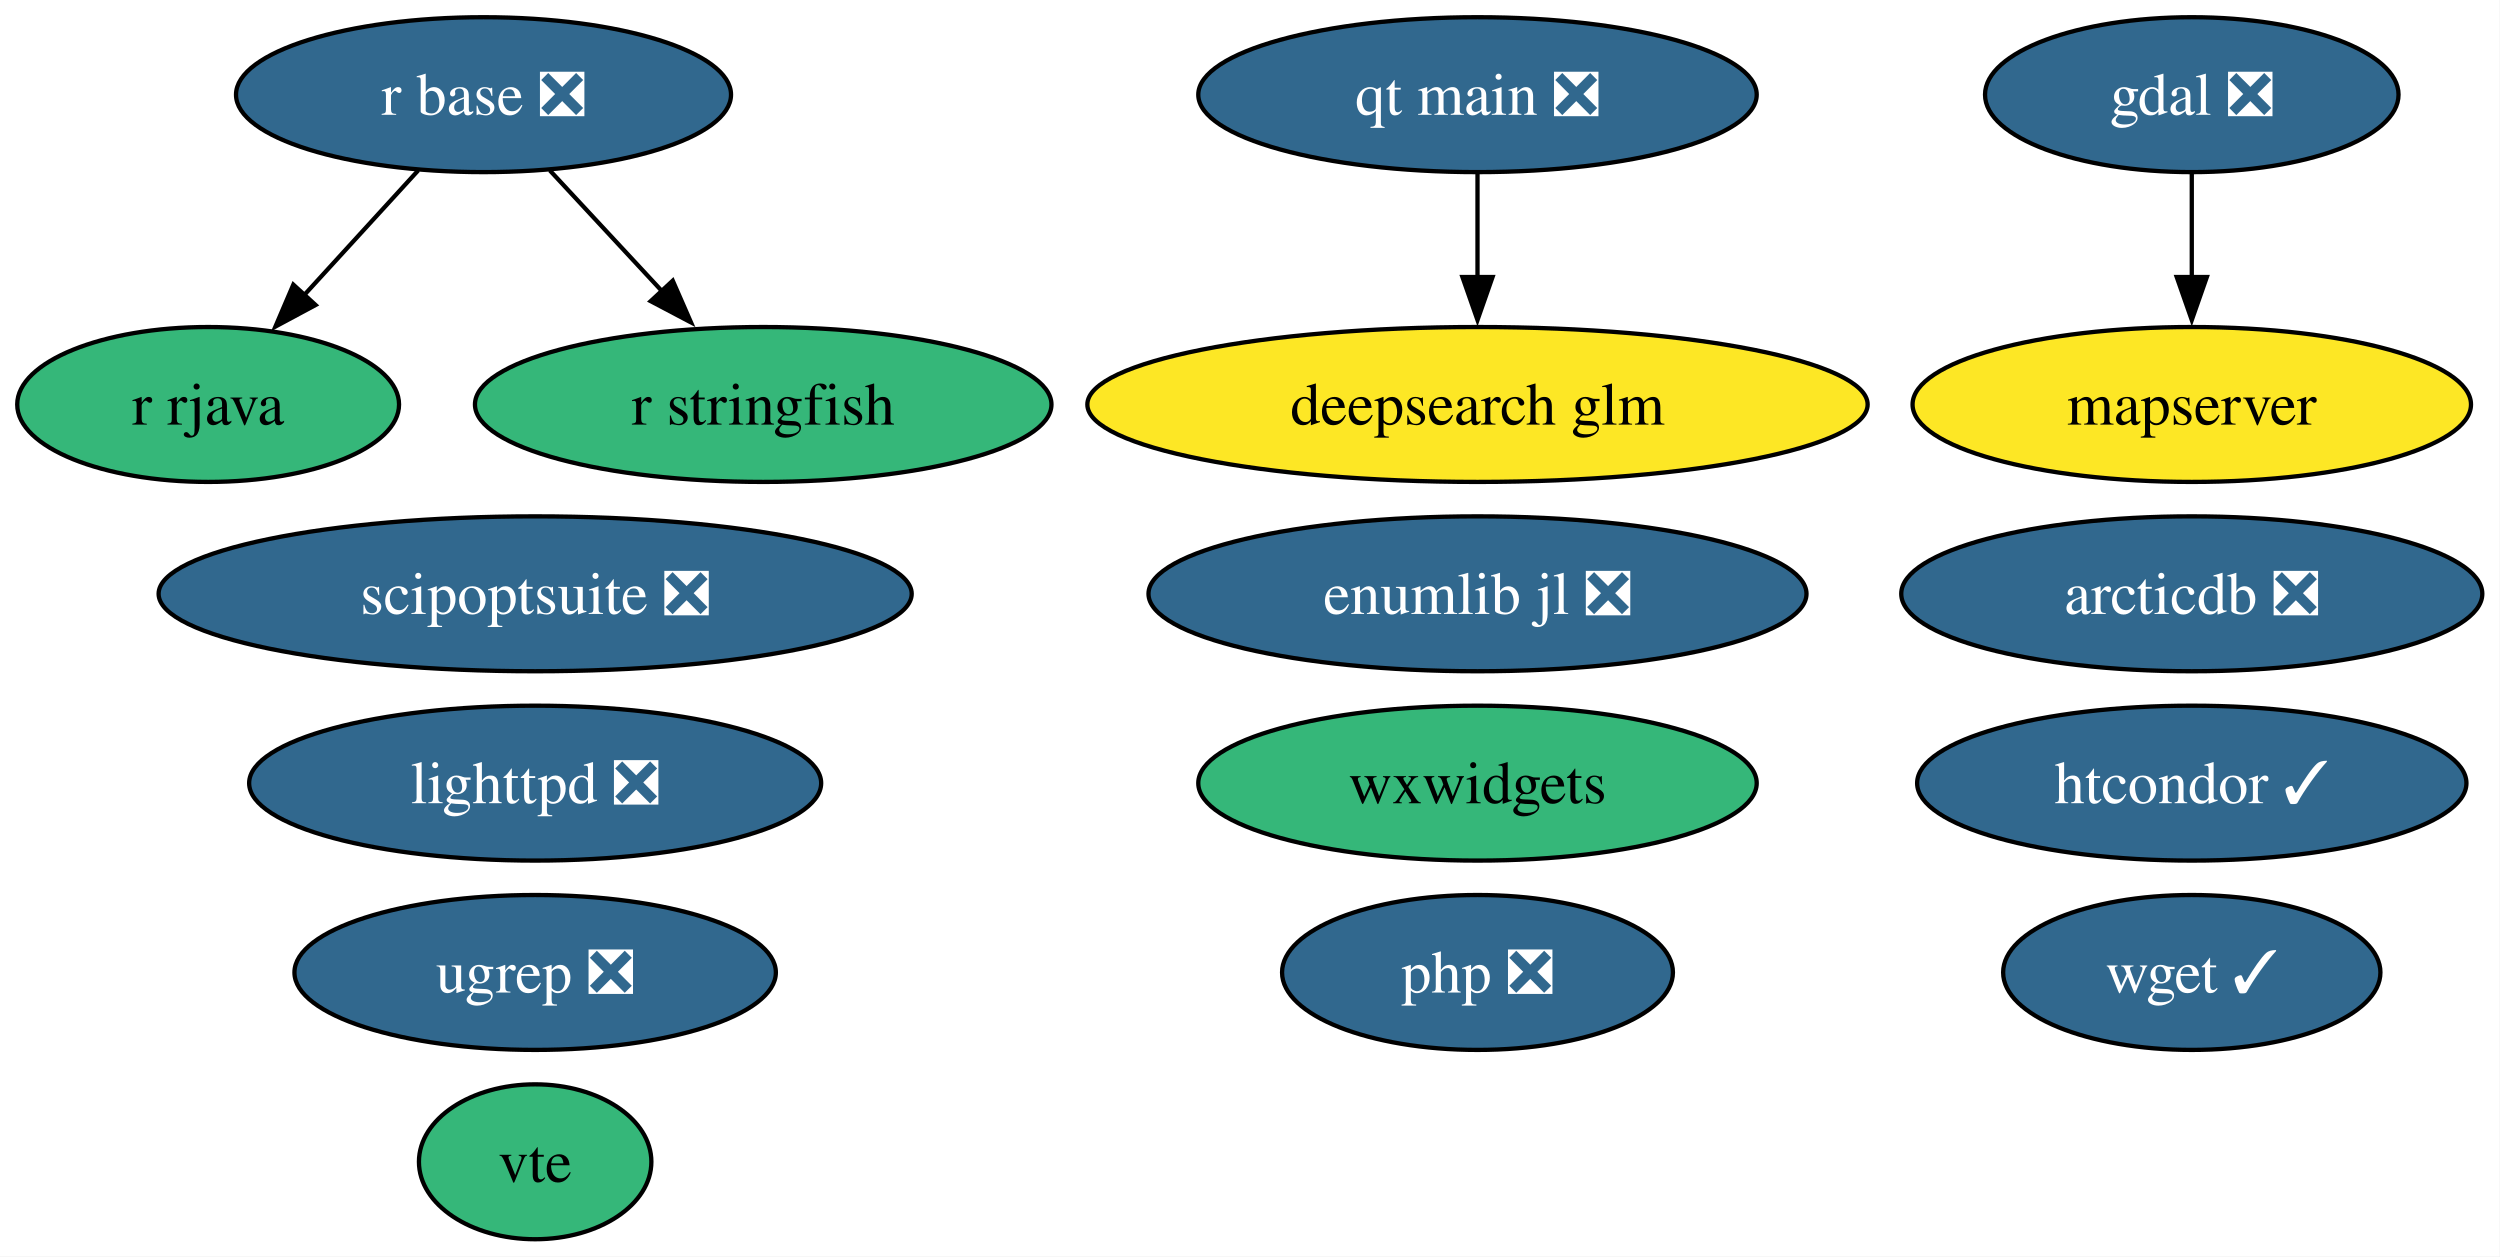
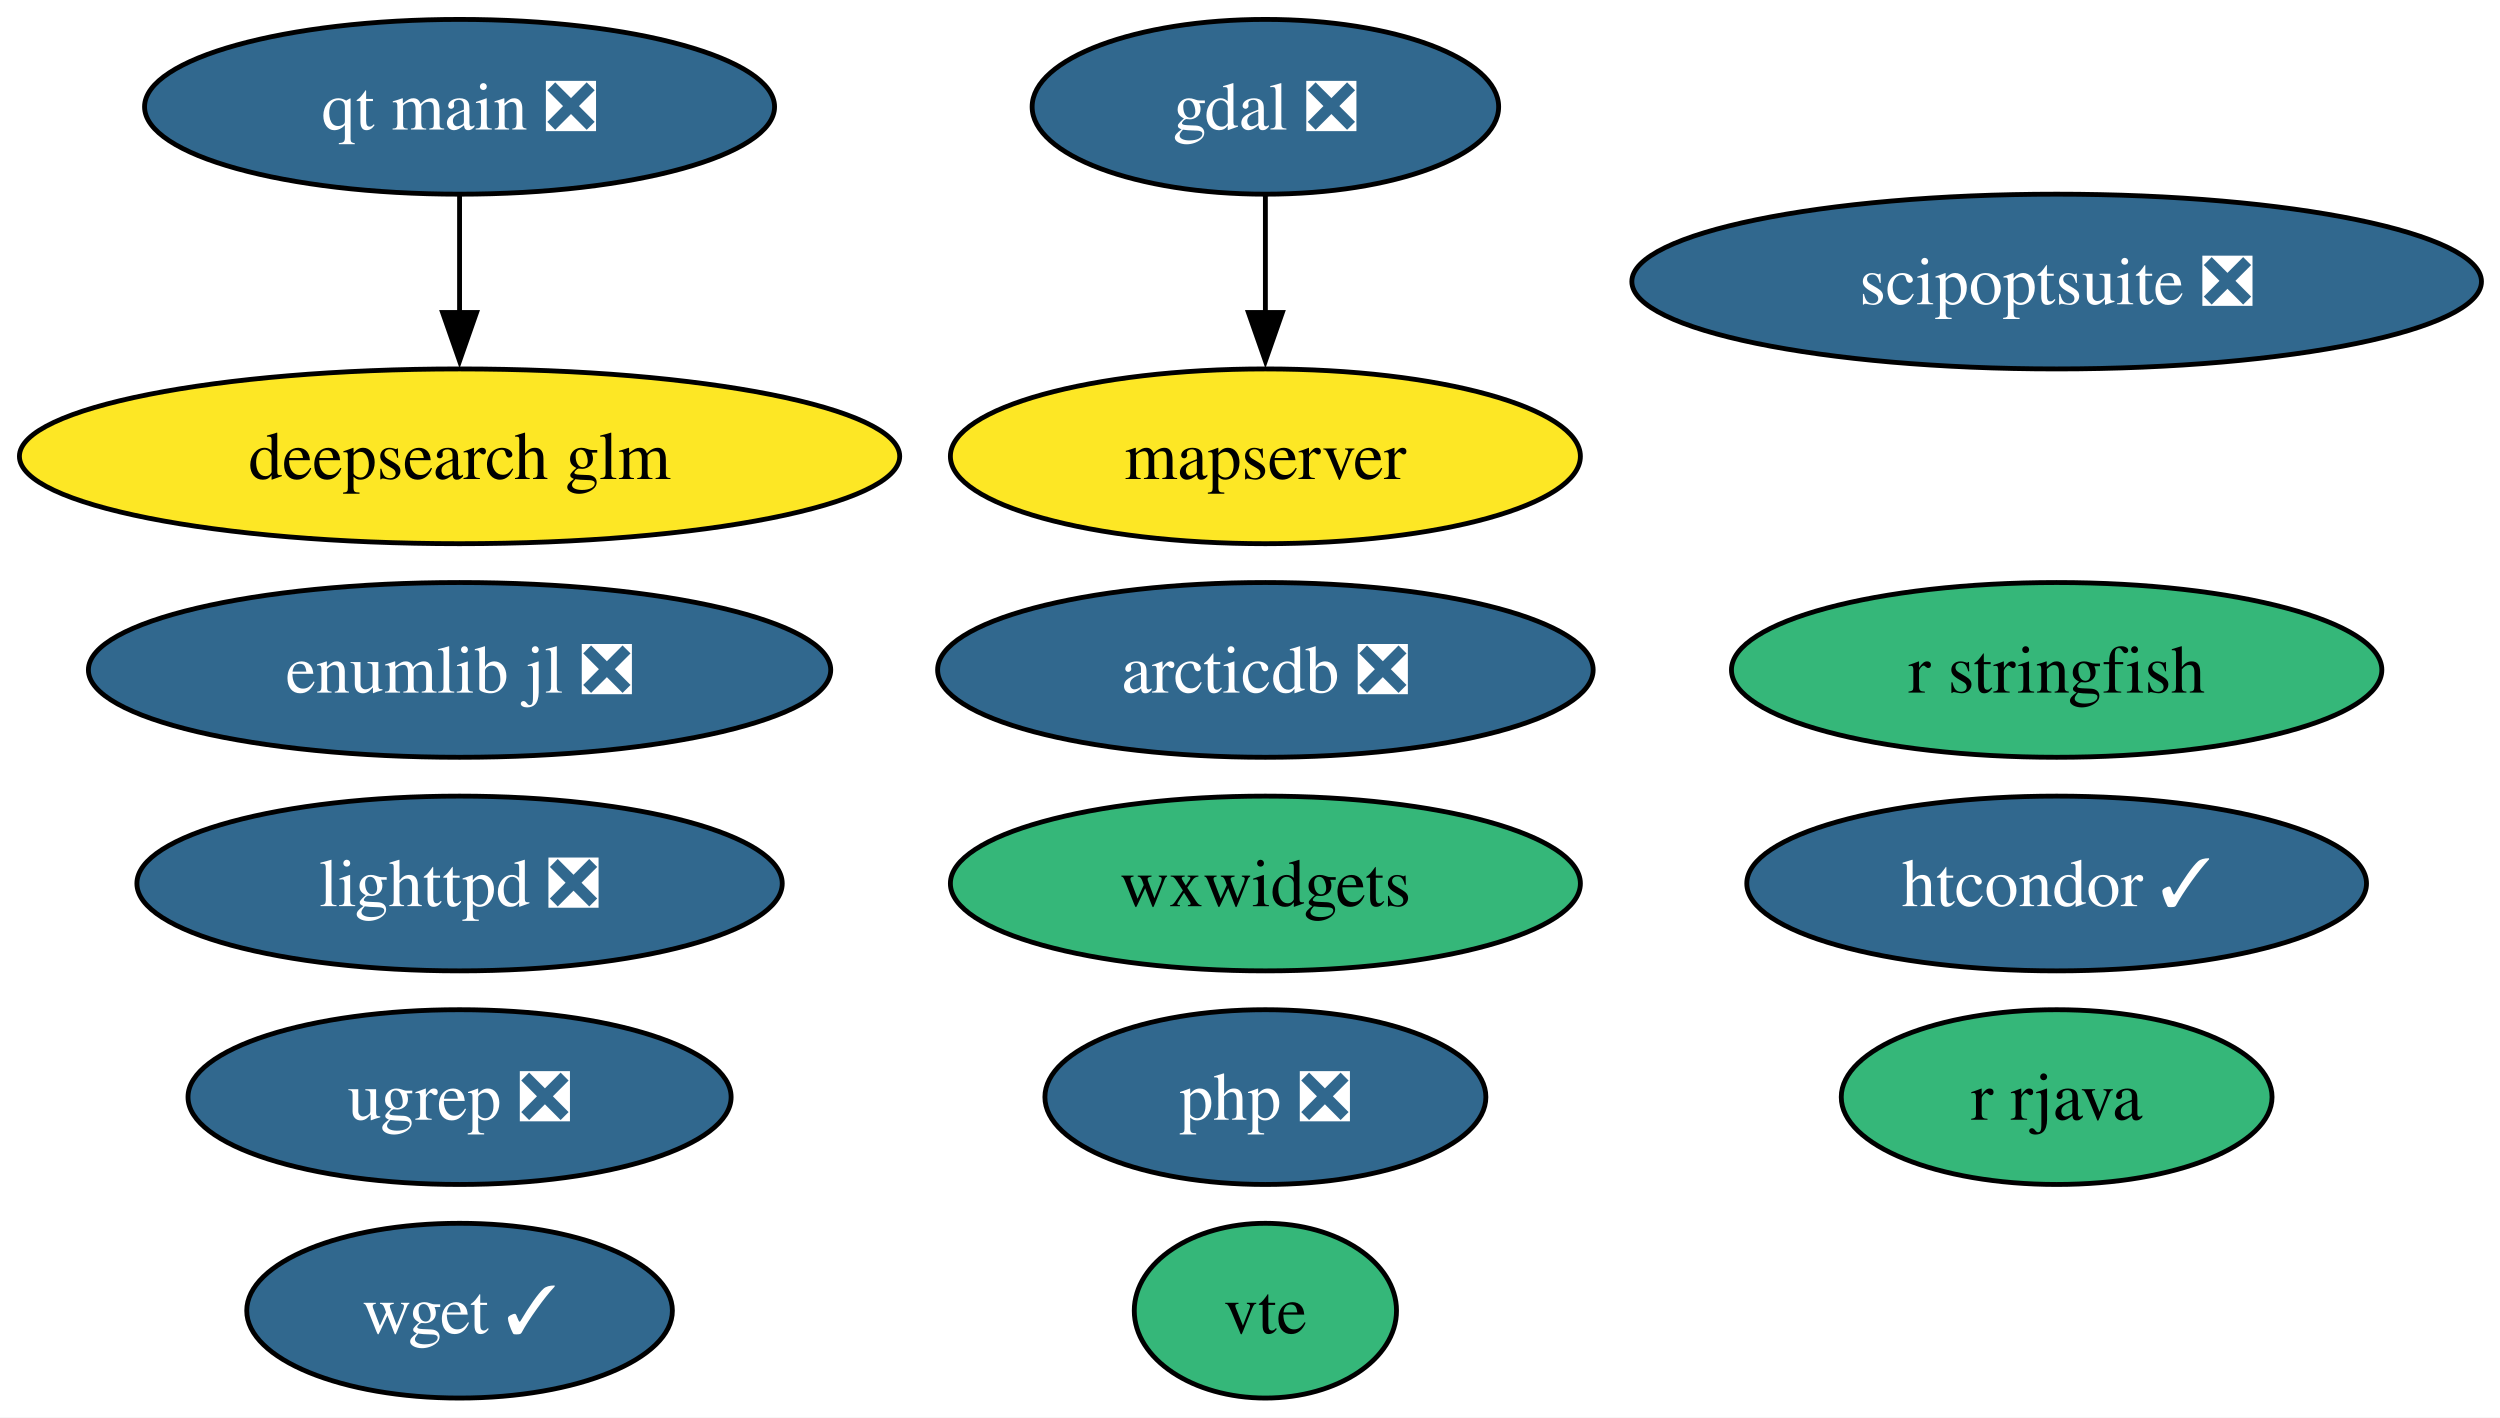
- <svg xmlns="http://www.w3.org/2000/svg" xmlns:xlink="http://www.w3.org/1999/xlink" width="581pt" height="292pt" viewBox="0.00 0.00 581.00 292.00">
+ <svg xmlns="http://www.w3.org/2000/svg" xmlns:xlink="http://www.w3.org/1999/xlink" width="515pt" height="292pt" viewBox="0.00 0.00 515.00 292.00">
  <g id="graph0" class="graph" transform="scale(1 1) rotate(0) translate(4 288)">
-     <polygon fill="white" stroke="none" points="-4,4 -4,-288 576.89,-288 576.89,4 -4,4" />
+     <polygon fill="white" stroke="none" points="-4,4 -4,-288 511.18,-288 511.18,4 -4,4" />
    <g id="node1" class="node">
      <g id="a_node1">
        <a xlink:href="https://github.com/conda-forge/arcticdb-feedstock/pull/633" xlink:title="arcticdb ❎">
-           <ellipse fill="#31688e" stroke="black" cx="505.37" cy="-150" rx="67.52" ry="18" />
-           <text xml:space="preserve" text-anchor="middle" x="505.37" y="-145.32" font-family="Times,serif" font-size="14.00" fill="white">arcticdb ❎</text>
+           <ellipse fill="#31688e" stroke="black" cx="256.67" cy="-150" rx="67.52" ry="18" />
+           <text xml:space="preserve" text-anchor="middle" x="256.67" y="-145.32" font-family="Times,serif" font-size="14.00" fill="white">arcticdb ❎</text>
        </a>
      </g>
    </g>
    <g id="node2" class="node">
      <g id="a_node2">
        <a xlink:href="https://github.com/conda-forge/deepsearch-glm-feedstock" xlink:title="deepsearch glm">
-           <ellipse fill="#fde725" stroke="black" cx="339.37" cy="-194" rx="90.67" ry="18" />
-           <text xml:space="preserve" text-anchor="middle" x="339.37" y="-189.32" font-family="Times,serif" font-size="14.00">deepsearch glm</text>
+           <ellipse fill="#fde725" stroke="black" cx="90.67" cy="-194" rx="90.67" ry="18" />
+           <text xml:space="preserve" text-anchor="middle" x="90.67" y="-189.32" font-family="Times,serif" font-size="14.00">deepsearch glm</text>
        </a>
      </g>
    </g>
    <g id="node3" class="node">
      <g id="a_node3">
        <a xlink:href="https://github.com/conda-forge/gdal-feedstock/pull/1251" xlink:title="gdal ❎">
-           <ellipse fill="#31688e" stroke="black" cx="505.37" cy="-266" rx="48.05" ry="18" />
-           <text xml:space="preserve" text-anchor="middle" x="505.37" y="-261.32" font-family="Times,serif" font-size="14.00" fill="white">gdal ❎</text>
+           <ellipse fill="#31688e" stroke="black" cx="256.67" cy="-266" rx="48.05" ry="18" />
+           <text xml:space="preserve" text-anchor="middle" x="256.67" y="-261.32" font-family="Times,serif" font-size="14.00" fill="white">gdal ❎</text>
        </a>
      </g>
    </g>
    <g id="node6" class="node">
      <g id="a_node6">
        <a xlink:href="https://github.com/conda-forge/mapserver-feedstock" xlink:title="mapserver">
-           <ellipse fill="#fde725" stroke="black" cx="505.37" cy="-194" rx="64.89" ry="18" />
-           <text xml:space="preserve" text-anchor="middle" x="505.37" y="-189.32" font-family="Times,serif" font-size="14.00">mapserver</text>
+           <ellipse fill="#fde725" stroke="black" cx="256.67" cy="-194" rx="64.89" ry="18" />
+           <text xml:space="preserve" text-anchor="middle" x="256.67" y="-189.32" font-family="Times,serif" font-size="14.00">mapserver</text>
        </a>
      </g>
    </g>
    <g id="edge1" class="edge">
-       <path fill="none" stroke="black" d="M505.37,-247.7C505.37,-240.41 505.37,-231.73 505.37,-223.54" />
-       <polygon fill="black" stroke="black" points="508.87,-223.62 505.37,-213.62 501.87,-223.62 508.87,-223.62" />
+       <path fill="none" stroke="black" d="M256.67,-247.7C256.67,-240.41 256.67,-231.73 256.67,-223.54" />
+       <polygon fill="black" stroke="black" points="260.17,-223.62 256.67,-213.62 253.17,-223.62 260.17,-223.62" />
    </g>
    <g id="node4" class="node">
      <g id="a_node4">
        <a xlink:href="https://github.com/conda-forge/htcondor-feedstock/pull/406" xlink:title="htcondor ✓">
-           <ellipse fill="#31688e" stroke="black" cx="505.37" cy="-106" rx="63.83" ry="18" />
-           <text xml:space="preserve" text-anchor="middle" x="505.37" y="-101.33" font-family="Times,serif" font-size="14.00" fill="white">htcondor ✓</text>
+           <ellipse fill="#31688e" stroke="black" cx="419.67" cy="-106" rx="63.83" ry="18" />
+           <text xml:space="preserve" text-anchor="middle" x="419.67" y="-101.33" font-family="Times,serif" font-size="14.00" fill="white">htcondor ✓</text>
        </a>
      </g>
    </g>
    <g id="node5" class="node">
      <g id="a_node5">
        <a xlink:href="https://github.com/conda-forge/lighttpd-feedstock/pull/59" xlink:title="lighttpd ❎">
-           <ellipse fill="#31688e" stroke="black" cx="120.37" cy="-106" rx="66.47" ry="18" />
-           <text xml:space="preserve" text-anchor="middle" x="120.37" y="-101.33" font-family="Times,serif" font-size="14.00" fill="white">lighttpd ❎</text>
+           <ellipse fill="#31688e" stroke="black" cx="90.67" cy="-106" rx="66.47" ry="18" />
+           <text xml:space="preserve" text-anchor="middle" x="90.67" y="-101.33" font-family="Times,serif" font-size="14.00" fill="white">lighttpd ❎</text>
        </a>
      </g>
    </g>
    <g id="node7" class="node">
      <g id="a_node7">
        <a xlink:href="https://github.com/conda-forge/php-feedstock/pull/135" xlink:title="php ❎">
-           <ellipse fill="#31688e" stroke="black" cx="339.37" cy="-62" rx="45.42" ry="18" />
-           <text xml:space="preserve" text-anchor="middle" x="339.37" y="-57.33" font-family="Times,serif" font-size="14.00" fill="white">php ❎</text>
+           <ellipse fill="#31688e" stroke="black" cx="256.67" cy="-62" rx="45.42" ry="18" />
+           <text xml:space="preserve" text-anchor="middle" x="256.67" y="-57.33" font-family="Times,serif" font-size="14.00" fill="white">php ❎</text>
        </a>
      </g>
    </g>
    <g id="node8" class="node">
      <g id="a_node8">
        <a xlink:href="https://github.com/conda-forge/qt-main-feedstock/pull/422" xlink:title="qt main ❎">
-           <ellipse fill="#31688e" stroke="black" cx="339.37" cy="-266" rx="64.89" ry="18" />
-           <text xml:space="preserve" text-anchor="middle" x="339.37" y="-261.32" font-family="Times,serif" font-size="14.00" fill="white">qt main ❎</text>
+           <ellipse fill="#31688e" stroke="black" cx="90.67" cy="-266" rx="64.89" ry="18" />
+           <text xml:space="preserve" text-anchor="middle" x="90.67" y="-261.32" font-family="Times,serif" font-size="14.00" fill="white">qt main ❎</text>
        </a>
      </g>
    </g>
    <g id="edge2" class="edge">
-       <path fill="none" stroke="black" d="M339.37,-247.7C339.37,-240.41 339.37,-231.73 339.37,-223.54" />
-       <polygon fill="black" stroke="black" points="342.87,-223.62 339.37,-213.62 335.87,-223.62 342.87,-223.62" />
+       <path fill="none" stroke="black" d="M90.67,-247.7C90.67,-240.41 90.67,-231.73 90.67,-223.54" />
+       <polygon fill="black" stroke="black" points="94.17,-223.62 90.67,-213.62 87.17,-223.62 94.17,-223.62" />
    </g>
    <g id="node9" class="node">
      <g id="a_node9">
-         <a xlink:href="https://github.com/conda-forge/r-base-feedstock/pull/447" xlink:title="r base ❎">
-           <ellipse fill="#31688e" stroke="black" cx="108.37" cy="-266" rx="57.52" ry="18" />
-           <text xml:space="preserve" text-anchor="middle" x="108.37" y="-261.32" font-family="Times,serif" font-size="14.00" fill="white">r base ❎</text>
+         <a xlink:href="https://github.com/conda-forge/r-rjava-feedstock" xlink:title="r rjava">
+           <ellipse fill="#35b779" stroke="black" cx="419.67" cy="-62" rx="44.37" ry="18" />
+           <text xml:space="preserve" text-anchor="middle" x="419.67" y="-57.33" font-family="Times,serif" font-size="14.00">r rjava</text>
        </a>
      </g>
    </g>
    <g id="node10" class="node">
      <g id="a_node10">
-         <a xlink:href="https://github.com/conda-forge/r-rjava-feedstock" xlink:title="r rjava">
-           <ellipse fill="#35b779" stroke="black" cx="44.37" cy="-194" rx="44.37" ry="18" />
-           <text xml:space="preserve" text-anchor="middle" x="44.37" y="-189.32" font-family="Times,serif" font-size="14.00">r rjava</text>
+         <a xlink:href="https://github.com/conda-forge/r-stringfish-feedstock" xlink:title="r stringfish">
+           <ellipse fill="#35b779" stroke="black" cx="419.67" cy="-150" rx="66.99" ry="18" />
+           <text xml:space="preserve" text-anchor="middle" x="419.67" y="-145.32" font-family="Times,serif" font-size="14.00">r stringfish</text>
        </a>
      </g>
    </g>
-     <g id="edge3" class="edge">
-       <path fill="none" stroke="black" d="M93.2,-248.41C85.28,-239.74 75.43,-228.97 66.65,-219.38" />
-       <polygon fill="black" stroke="black" points="69.34,-217.12 60.01,-212.11 64.17,-221.85 69.34,-217.12" />
-     </g>
    <g id="node11" class="node">
      <g id="a_node11">
-         <a xlink:href="https://github.com/conda-forge/r-stringfish-feedstock" xlink:title="r stringfish">
-           <ellipse fill="#35b779" stroke="black" cx="173.37" cy="-194" rx="66.99" ry="18" />
-           <text xml:space="preserve" text-anchor="middle" x="173.37" y="-189.32" font-family="Times,serif" font-size="14.00">r stringfish</text>
+         <a xlink:href="https://github.com/conda-forge/scipoptsuite-feedstock/pull/110" xlink:title="scipoptsuite ❎">
+           <ellipse fill="#31688e" stroke="black" cx="419.67" cy="-230" rx="87.51" ry="18" />
+           <text xml:space="preserve" text-anchor="middle" x="419.67" y="-225.32" font-family="Times,serif" font-size="14.00" fill="white">scipoptsuite ❎</text>
        </a>
      </g>
    </g>
-     <g id="edge4" class="edge">
-       <path fill="none" stroke="black" d="M123.77,-248.41C131.59,-239.99 141.25,-229.58 149.97,-220.2" />
-       <polygon fill="black" stroke="black" points="152.35,-222.77 156.59,-213.07 147.22,-218.01 152.35,-222.77" />
-     </g>
    <g id="node12" class="node">
      <g id="a_node12">
-         <a xlink:href="https://github.com/conda-forge/scipoptsuite-feedstock/pull/110" xlink:title="scipoptsuite ❎">
-           <ellipse fill="#31688e" stroke="black" cx="120.37" cy="-150" rx="87.51" ry="18" />
-           <text xml:space="preserve" text-anchor="middle" x="120.37" y="-145.32" font-family="Times,serif" font-size="14.00" fill="white">scipoptsuite ❎</text>
+         <a xlink:href="https://github.com/conda-forge/ugrep-feedstock/pull/29" xlink:title="ugrep ❎">
+           <ellipse fill="#31688e" stroke="black" cx="90.67" cy="-62" rx="55.94" ry="18" />
+           <text xml:space="preserve" text-anchor="middle" x="90.67" y="-57.33" font-family="Times,serif" font-size="14.00" fill="white">ugrep ❎</text>
        </a>
      </g>
    </g>
    <g id="node13" class="node">
      <g id="a_node13">
-         <a xlink:href="https://github.com/conda-forge/ugrep-feedstock/pull/29" xlink:title="ugrep ❎">
-           <ellipse fill="#31688e" stroke="black" cx="120.37" cy="-62" rx="55.94" ry="18" />
-           <text xml:space="preserve" text-anchor="middle" x="120.37" y="-57.33" font-family="Times,serif" font-size="14.00" fill="white">ugrep ❎</text>
+         <a xlink:href="https://github.com/conda-forge/vte-feedstock" xlink:title="vte">
+           <ellipse fill="#35b779" stroke="black" cx="256.67" cy="-18" rx="27.01" ry="18" />
+           <text xml:space="preserve" text-anchor="middle" x="256.67" y="-13.32" font-family="Times,serif" font-size="14.00">vte</text>
        </a>
      </g>
    </g>
    <g id="node14" class="node">
      <g id="a_node14">
-         <a xlink:href="https://github.com/conda-forge/vte-feedstock" xlink:title="vte">
-           <ellipse fill="#35b779" stroke="black" cx="120.37" cy="-18" rx="27.01" ry="18" />
-           <text xml:space="preserve" text-anchor="middle" x="120.37" y="-13.32" font-family="Times,serif" font-size="14.00">vte</text>
+         <a xlink:href="https://github.com/conda-forge/wget-feedstock/pull/16" xlink:title="wget ✓">
+           <ellipse fill="#31688e" stroke="black" cx="90.67" cy="-18" rx="43.84" ry="18" />
+           <text xml:space="preserve" text-anchor="middle" x="90.67" y="-13.32" font-family="Times,serif" font-size="14.00" fill="white">wget ✓</text>
        </a>
      </g>
    </g>
    <g id="node15" class="node">
      <g id="a_node15">
-         <a xlink:href="https://github.com/conda-forge/wget-feedstock/pull/16" xlink:title="wget ✓">
-           <ellipse fill="#31688e" stroke="black" cx="505.37" cy="-62" rx="43.84" ry="18" />
-           <text xml:space="preserve" text-anchor="middle" x="505.37" y="-57.33" font-family="Times,serif" font-size="14.00" fill="white">wget ✓</text>
+         <a xlink:href="https://github.com/conda-forge/wxwidgets-feedstock" xlink:title="wxwidgets">
+           <ellipse fill="#35b779" stroke="black" cx="256.67" cy="-106" rx="64.89" ry="18" />
+           <text xml:space="preserve" text-anchor="middle" x="256.67" y="-101.33" font-family="Times,serif" font-size="14.00">wxwidgets</text>
        </a>
      </g>
    </g>
    <g id="node16" class="node">
      <g id="a_node16">
-         <a xlink:href="https://github.com/conda-forge/wxwidgets-feedstock" xlink:title="wxwidgets">
-           <ellipse fill="#35b779" stroke="black" cx="339.37" cy="-106" rx="64.89" ry="18" />
-           <text xml:space="preserve" text-anchor="middle" x="339.37" y="-101.33" font-family="Times,serif" font-size="14.00">wxwidgets</text>
-         </a>
-       </g>
-     </g>
-     <g id="node17" class="node">
-       <g id="a_node17">
        <a xlink:href="https://github.com/conda-forge/enumlib.jl-feedstock/pull/5" xlink:title="enumlib jl ❎">
-           <ellipse fill="#31688e" stroke="black" cx="339.37" cy="-150" rx="76.46" ry="18" />
-           <text xml:space="preserve" text-anchor="middle" x="339.37" y="-145.32" font-family="Times,serif" font-size="14.00" fill="white">enumlib jl ❎</text>
+           <ellipse fill="#31688e" stroke="black" cx="90.67" cy="-150" rx="76.46" ry="18" />
+           <text xml:space="preserve" text-anchor="middle" x="90.67" y="-145.32" font-family="Times,serif" font-size="14.00" fill="white">enumlib jl ❎</text>
        </a>
      </g>
    </g>
  </g>
</svg>
